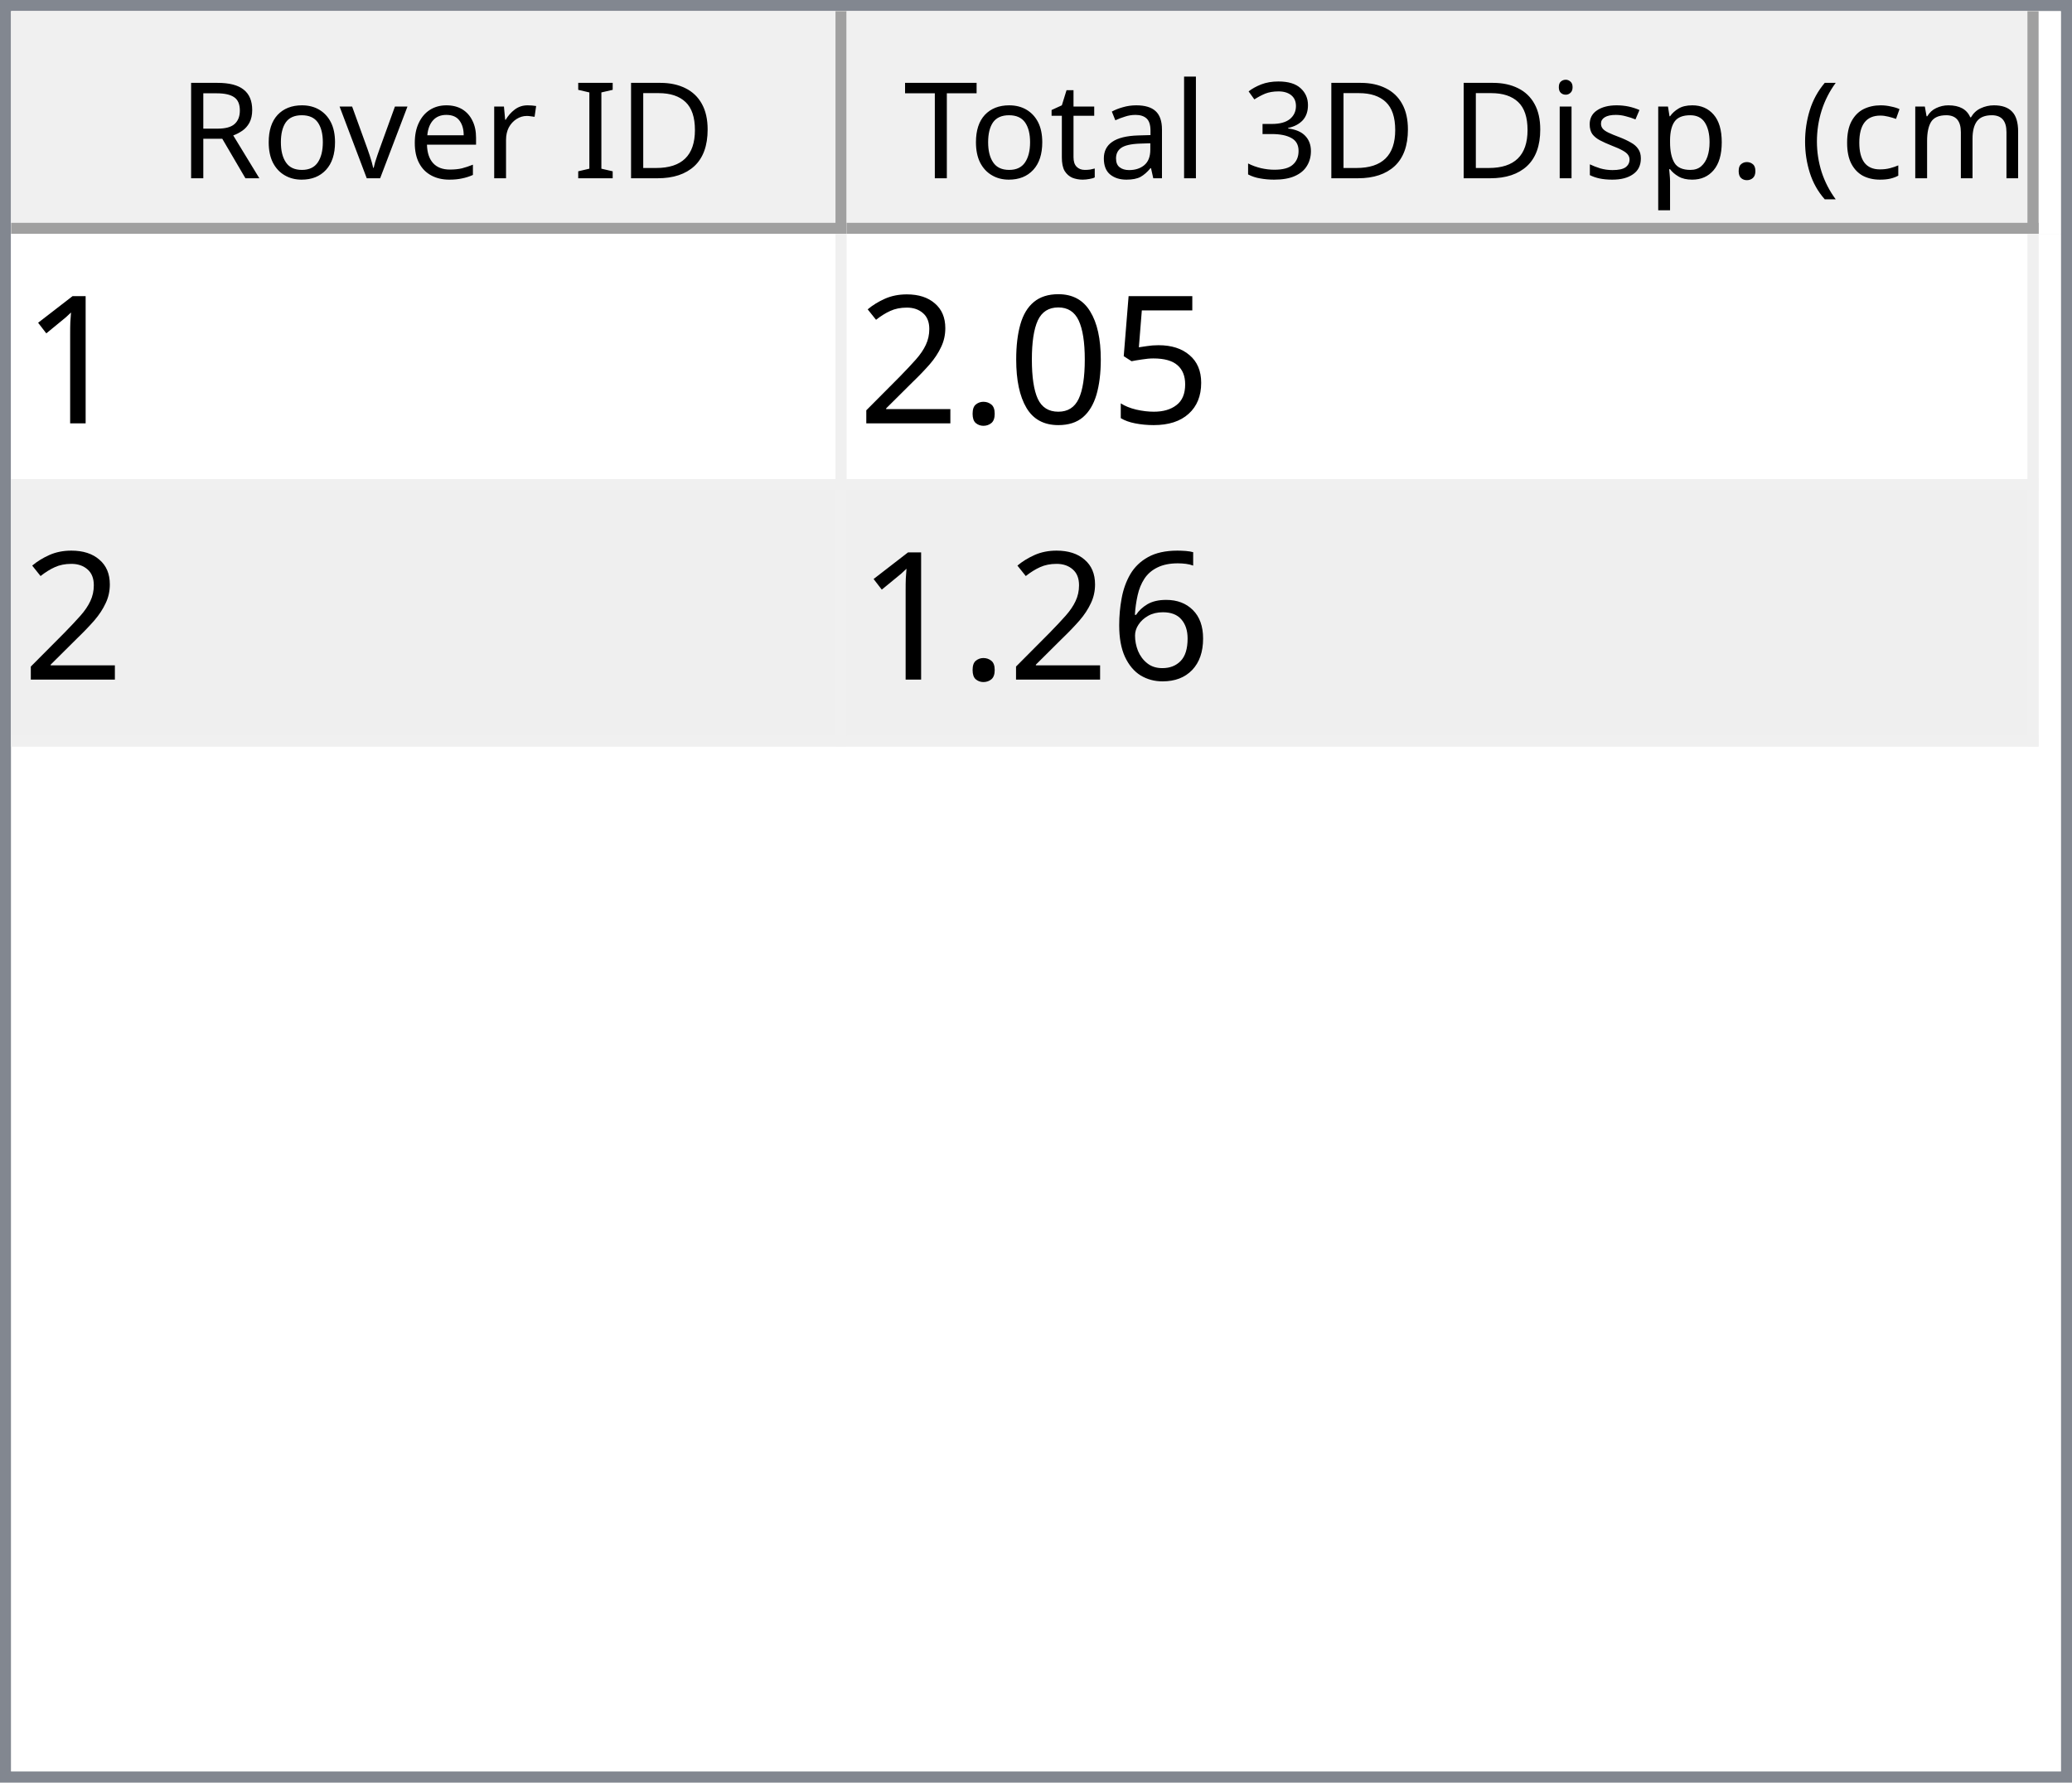
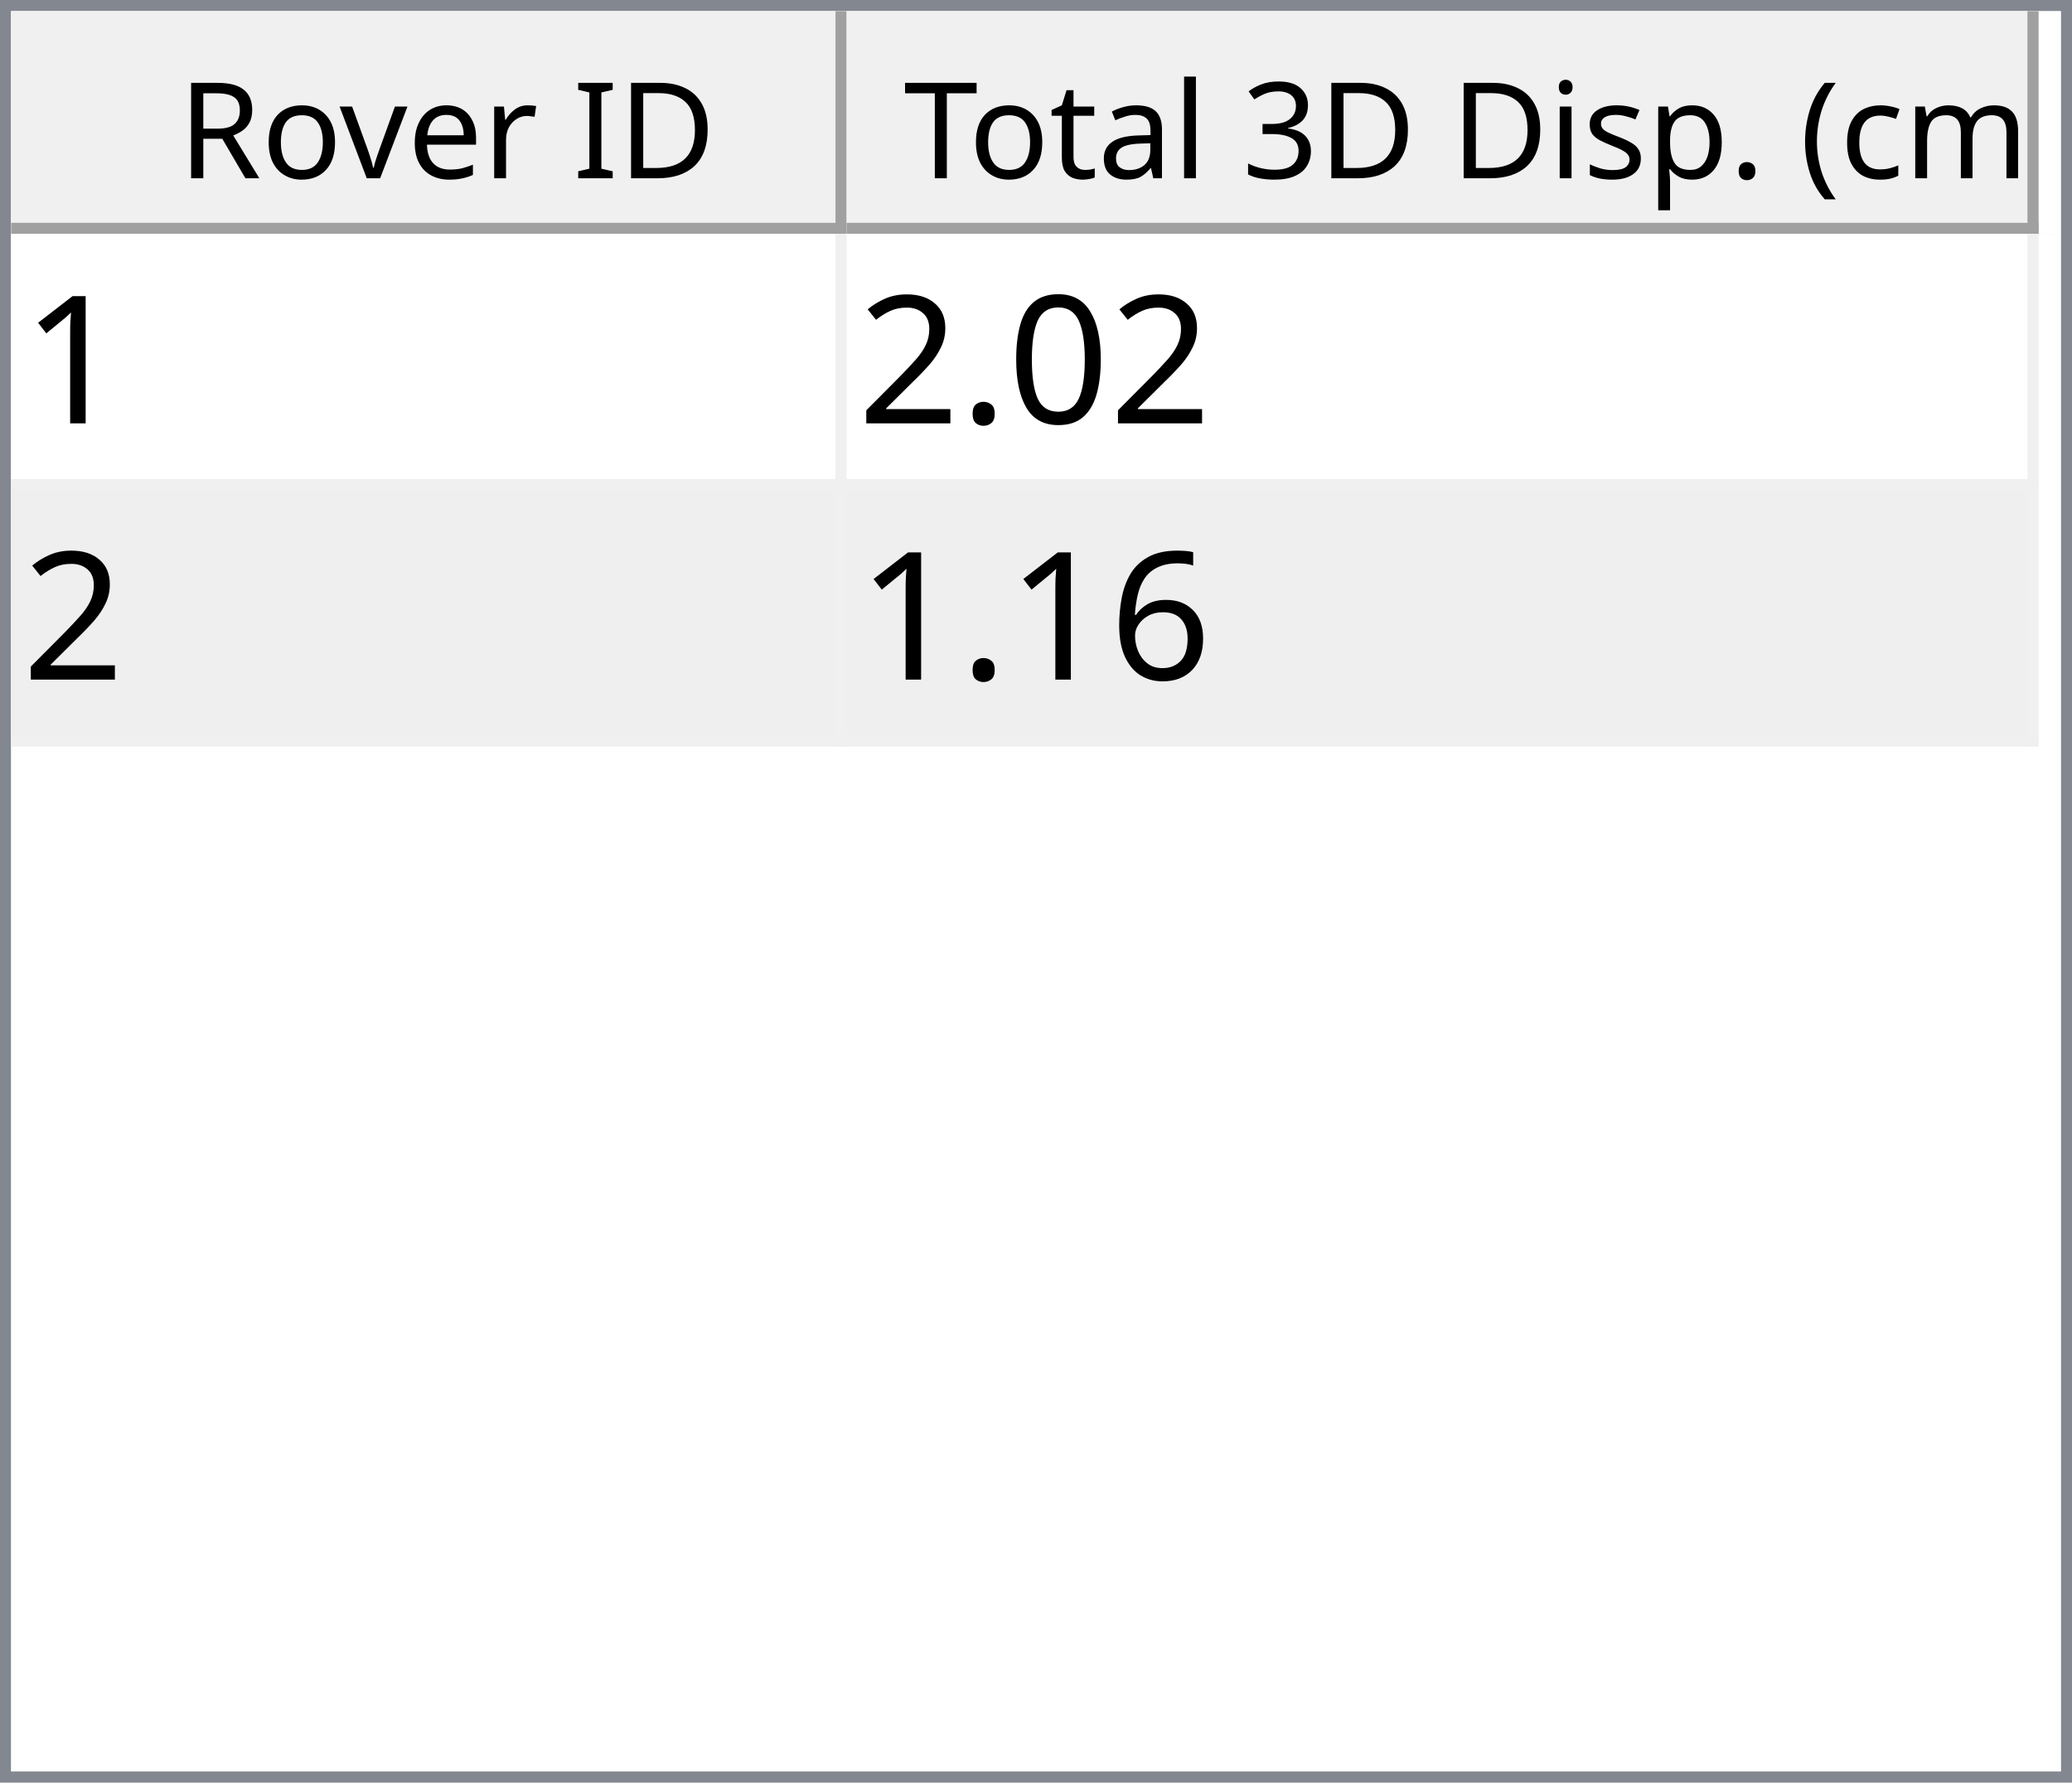
<svg xmlns="http://www.w3.org/2000/svg" style="fill-opacity:1; color-rendering:auto; color-interpolation:auto; text-rendering:auto; stroke:black; stroke-linecap:square; stroke-miterlimit:10; shape-rendering:auto; stroke-opacity:1; fill:black; stroke-dasharray:none; font-weight:normal; stroke-width:1; font-family:'Dialog'; font-style:normal; stroke-linejoin:miter; font-size:12px; stroke-dashoffset:0; image-rendering:auto;" width="186" height="160">
  <defs id="genericDefs" />
  <g>
    <defs id="defs1">
      <clipPath clipPathUnits="userSpaceOnUse" id="clipPath1">
        <path d="M0 0 L186 0 L186 160 L0 160 L0 0 Z" />
      </clipPath>
      <clipPath clipPathUnits="userSpaceOnUse" id="clipPath2">
        <path d="M0 0 L0 160 L186 160 L186 0 Z" />
      </clipPath>
      <clipPath clipPathUnits="userSpaceOnUse" id="clipPath3">
        <path d="M0 0 L0 20 L184 20 L184 0 Z" />
      </clipPath>
      <clipPath clipPathUnits="userSpaceOnUse" id="clipPath4">
        <path d="M0 0 L0 20 L75 20 L75 0 Z" />
      </clipPath>
      <clipPath clipPathUnits="userSpaceOnUse" id="clipPath5">
        <path d="M1 1 L1 19 L74 19 L74 1 Z" />
      </clipPath>
      <clipPath clipPathUnits="userSpaceOnUse" id="clipPath6">
        <path d="M0 0 L0 18 L73 18 L73 0 Z" />
      </clipPath>
      <clipPath clipPathUnits="userSpaceOnUse" id="clipPath7">
        <path d="M-0.5 -0.5 L-0.5 19.5 L74.5 19.5 L74.5 -0.5 Z" />
      </clipPath>
      <clipPath clipPathUnits="userSpaceOnUse" id="clipPath8">
        <path d="M0 0 L0 20 L107 20 L107 0 Z" />
      </clipPath>
      <clipPath clipPathUnits="userSpaceOnUse" id="clipPath9">
        <path d="M1 1 L1 19 L106 19 L106 1 Z" />
      </clipPath>
      <clipPath clipPathUnits="userSpaceOnUse" id="clipPath10">
        <path d="M0 0 L0 18 L105 18 L105 0 Z" />
      </clipPath>
      <clipPath clipPathUnits="userSpaceOnUse" id="clipPath11">
        <path d="M-0.5 -0.5 L-0.5 19.5 L106.5 19.5 L106.5 -0.5 Z" />
      </clipPath>
      <clipPath clipPathUnits="userSpaceOnUse" id="clipPath12">
        <path d="M0 0 L0 138 L184 138 L184 0 Z" />
      </clipPath>
      <clipPath clipPathUnits="userSpaceOnUse" id="clipPath13">
        <path d="M0 0 L0 46 L182 46 L182 0 Z" />
      </clipPath>
      <clipPath clipPathUnits="userSpaceOnUse" id="clipPath14">
        <path d="M-0.5 -0.5 L-0.5 45.5 L181.5 45.5 L181.5 -0.5 Z" />
      </clipPath>
      <clipPath clipPathUnits="userSpaceOnUse" id="clipPath15">
        <path d="M0 0 L0 22 L74 22 L74 0 Z" />
      </clipPath>
      <clipPath clipPathUnits="userSpaceOnUse" id="clipPath16">
        <path d="M0 0 L0 22 L106 22 L106 0 Z" />
      </clipPath>
      <font horiz-adv-x="64.551" id="font1">
        <font-face ascent="107.91" descent="25.098" units-per-em="100" style="font-style:normal; font-family:Segoe UI; font-weight:normal;" />
        <missing-glyph horiz-adv-x="64.551" d="M8.109 0 L8.109 68.266 L56.453 68.266 L56.453 0 L8.109 0 ZM15.328 7.234 L49.219 7.234 L49.219 61.031 L15.328 61.031 L15.328 7.234 Z" />
        <glyph unicode="D" horiz-adv-x="70.117" d="M9.188 0 L9.188 70.016 L28.516 70.016 Q65.531 70.016 65.531 35.891 Q65.531 19.672 55.25 9.836 Q44.969 0 27.734 0 L9.188 0 ZM17.391 62.594 L17.391 7.422 L27.828 7.422 Q41.609 7.422 49.273 14.797 Q56.938 22.172 56.938 35.688 Q56.938 62.594 28.328 62.594 L17.391 62.594 Z" />
        <glyph unicode="I" horiz-adv-x="26.611" d="M17.391 0 L9.188 0 L9.188 70.016 L17.391 70.016 L17.391 0 Z" />
        <glyph unicode=" " horiz-adv-x="27.393" d="" />
        <glyph unicode="r" horiz-adv-x="34.766" d="M34.188 41.891 Q32.078 43.5 28.125 43.5 Q23 43.5 19.555 38.672 Q16.109 33.844 16.109 25.484 L16.109 0 L8.109 0 L8.109 50 L16.109 50 L16.109 39.703 L16.312 39.703 Q18.016 44.969 21.531 47.922 Q25.047 50.875 29.391 50.875 Q32.516 50.875 34.188 50.203 L34.188 41.891 Z" />
        <glyph unicode="e" horiz-adv-x="52.295" d="M48.297 23 L12.984 23 Q13.188 14.656 17.484 10.109 Q21.781 5.562 29.297 5.562 Q37.75 5.562 44.828 11.141 L44.828 3.609 Q38.234 -1.172 27.391 -1.172 Q16.797 -1.172 10.742 5.641 Q4.688 12.453 4.688 24.812 Q4.688 36.469 11.305 43.82 Q17.922 51.172 27.734 51.172 Q37.547 51.172 42.922 44.828 Q48.297 38.484 48.297 27.203 L48.297 23 ZM40.094 29.781 Q40.047 36.719 36.75 40.578 Q33.453 44.438 27.594 44.438 Q21.922 44.438 17.969 40.383 Q14.016 36.328 13.094 29.781 L40.094 29.781 Z" />
        <glyph unicode="v" horiz-adv-x="47.9" d="M47.406 50 L27.484 0 L19.625 0 L0.688 50 L9.469 50 L22.172 13.672 Q23.578 9.672 23.922 6.688 L24.125 6.688 Q24.609 10.453 25.688 13.484 L38.969 50 L47.406 50 Z" />
        <glyph unicode="o" horiz-adv-x="58.594" d="M29 -1.172 Q17.922 -1.172 11.305 5.836 Q4.688 12.844 4.688 24.422 Q4.688 37.016 11.57 44.094 Q18.453 51.172 30.172 51.172 Q41.359 51.172 47.633 44.289 Q53.906 37.406 53.906 25.203 Q53.906 13.234 47.141 6.031 Q40.375 -1.172 29 -1.172 ZM29.594 44.438 Q21.875 44.438 17.383 39.188 Q12.891 33.938 12.891 24.703 Q12.891 15.828 17.43 10.695 Q21.969 5.562 29.594 5.562 Q37.359 5.562 41.531 10.594 Q45.703 15.625 45.703 24.906 Q45.703 34.281 41.531 39.359 Q37.359 44.438 29.594 44.438 Z" />
        <glyph unicode="R" horiz-adv-x="59.814" d="M59.375 0 L49.609 0 L37.891 19.625 Q36.281 22.359 34.766 24.289 Q33.25 26.219 31.664 27.438 Q30.078 28.656 28.25 29.219 Q26.422 29.781 24.125 29.781 L17.391 29.781 L17.391 0 L9.188 0 L9.188 70.016 L30.078 70.016 Q34.672 70.016 38.555 68.867 Q42.438 67.719 45.289 65.375 Q48.141 63.031 49.758 59.547 Q51.375 56.062 51.375 51.375 Q51.375 47.703 50.273 44.656 Q49.172 41.609 47.148 39.211 Q45.125 36.812 42.266 35.133 Q39.406 33.453 35.844 32.516 L35.844 32.328 Q37.594 31.547 38.891 30.547 Q40.188 29.547 41.359 28.18 Q42.531 26.812 43.68 25.078 Q44.828 23.344 46.234 21.047 L59.375 0 ZM17.391 62.594 L17.391 37.203 L28.516 37.203 Q31.594 37.203 34.203 38.133 Q36.812 39.062 38.719 40.797 Q40.625 42.531 41.703 45.047 Q42.781 47.562 42.781 50.688 Q42.781 56.297 39.141 59.445 Q35.5 62.594 28.609 62.594 L17.391 62.594 Z" />
        <glyph unicode=")" horiz-adv-x="30.176" d="M8.297 -15.922 L1.172 -15.922 Q16.406 2.344 16.406 26.812 Q16.406 51.469 1.078 70.016 L8.297 70.016 Q23.531 52.156 23.531 26.703 Q23.531 1.375 8.297 -15.922 Z" />
        <glyph unicode="m" horiz-adv-x="86.133" d="M79.109 0 L71.094 0 L71.094 28.719 Q71.094 37.016 68.531 40.727 Q65.969 44.438 59.906 44.438 Q54.781 44.438 51.195 39.75 Q47.609 35.062 47.609 28.516 L47.609 0 L39.594 0 L39.594 29.688 Q39.594 44.438 28.219 44.438 Q22.953 44.438 19.531 40.016 Q16.109 35.594 16.109 28.516 L16.109 0 L8.109 0 L8.109 50 L16.109 50 L16.109 42.094 L16.312 42.094 Q21.625 51.172 31.844 51.172 Q36.969 51.172 40.773 48.312 Q44.578 45.453 46 40.828 Q51.562 51.172 62.594 51.172 Q79.109 51.172 79.109 30.812 L79.109 0 Z" />
        <glyph unicode="c" horiz-adv-x="46.191" d="M42.188 2.297 Q36.422 -1.172 28.516 -1.172 Q17.828 -1.172 11.258 5.789 Q4.688 12.75 4.688 23.828 Q4.688 36.188 11.766 43.68 Q18.844 51.172 30.672 51.172 Q37.25 51.172 42.281 48.734 L42.281 40.531 Q36.719 44.438 30.375 44.438 Q22.703 44.438 17.797 38.945 Q12.891 33.453 12.891 24.516 Q12.891 15.719 17.508 10.641 Q22.125 5.562 29.891 5.562 Q36.422 5.562 42.188 9.906 L42.188 2.297 Z" />
        <glyph unicode="(" horiz-adv-x="30.176" d="M29.109 -15.922 L21.969 -15.922 Q6.844 1.375 6.844 26.703 Q6.844 52.156 21.969 70.016 L29.203 70.016 Q13.875 51.469 13.875 26.812 Q13.875 2.344 29.109 -15.922 Z" />
        <glyph unicode="." horiz-adv-x="21.68" d="M10.891 -1.078 Q8.641 -1.078 7.055 0.539 Q5.469 2.156 5.469 4.391 Q5.469 6.641 7.055 8.273 Q8.641 9.906 10.891 9.906 Q13.188 9.906 14.797 8.273 Q16.406 6.641 16.406 4.391 Q16.406 2.156 14.797 0.539 Q13.188 -1.078 10.891 -1.078 Z" />
        <glyph unicode="p" horiz-adv-x="58.789" d="M16.312 7.234 L16.109 7.234 L16.109 -23 L8.109 -23 L8.109 50 L16.109 50 L16.109 41.219 L16.312 41.219 Q22.219 51.172 33.594 51.172 Q43.266 51.172 48.688 44.461 Q54.109 37.75 54.109 26.469 Q54.109 13.922 48 6.375 Q41.891 -1.172 31.297 -1.172 Q21.578 -1.172 16.312 7.234 ZM16.109 27.391 L16.109 20.406 Q16.109 14.203 20.141 9.883 Q24.172 5.562 30.375 5.562 Q37.641 5.562 41.773 11.133 Q45.906 16.703 45.906 26.609 Q45.906 34.969 42.047 39.703 Q38.188 44.438 31.594 44.438 Q24.609 44.438 20.359 39.578 Q16.109 34.719 16.109 27.391 Z" />
        <glyph unicode="s" horiz-adv-x="42.432" d="M5.078 1.812 L5.078 10.406 Q11.625 5.562 19.484 5.562 Q30.031 5.562 30.031 12.594 Q30.031 14.594 29.125 15.992 Q28.219 17.391 26.68 18.461 Q25.141 19.531 23.07 20.383 Q21 21.234 18.609 22.172 Q15.281 23.484 12.766 24.828 Q10.25 26.172 8.57 27.859 Q6.891 29.547 6.031 31.695 Q5.172 33.844 5.172 36.719 Q5.172 40.234 6.789 42.945 Q8.406 45.656 11.086 47.484 Q13.766 49.312 17.211 50.242 Q20.656 51.172 24.312 51.172 Q30.812 51.172 35.938 48.922 L35.938 40.828 Q30.422 44.438 23.25 44.438 Q21 44.438 19.195 43.922 Q17.391 43.406 16.094 42.477 Q14.797 41.547 14.086 40.258 Q13.375 38.969 13.375 37.406 Q13.375 35.453 14.086 34.133 Q14.797 32.812 16.164 31.789 Q17.531 30.766 19.484 29.938 Q21.438 29.109 23.922 28.125 Q27.25 26.859 29.883 25.516 Q32.516 24.172 34.375 22.484 Q36.234 20.797 37.234 18.602 Q38.234 16.406 38.234 13.375 Q38.234 9.672 36.602 6.938 Q34.969 4.203 32.234 2.398 Q29.5 0.594 25.93 -0.289 Q22.359 -1.172 18.453 -1.172 Q10.75 -1.172 5.078 1.812 Z" />
        <glyph unicode="i" horiz-adv-x="24.219" d="M12.203 62.703 Q10.062 62.703 8.547 64.164 Q7.031 65.625 7.031 67.875 Q7.031 70.125 8.547 71.609 Q10.062 73.094 12.203 73.094 Q14.406 73.094 15.945 71.609 Q17.484 70.125 17.484 67.875 Q17.484 65.719 15.945 64.211 Q14.406 62.703 12.203 62.703 ZM16.109 0 L8.109 0 L8.109 50 L16.109 50 L16.109 0 Z" />
        <glyph unicode="3" horiz-adv-x="53.906" d="M46.531 19.828 Q46.531 15.094 44.75 11.211 Q42.969 7.328 39.719 4.57 Q36.469 1.812 31.93 0.297 Q27.391 -1.219 21.922 -1.219 Q11.922 -1.219 6 2.594 L6 11.188 Q13.094 5.609 22.219 5.609 Q25.875 5.609 28.828 6.539 Q31.781 7.469 33.906 9.227 Q36.031 10.984 37.18 13.477 Q38.328 15.969 38.328 19.094 Q38.328 32.812 18.797 32.812 L12.984 32.812 L12.984 39.594 L18.5 39.594 Q35.797 39.594 35.797 52.484 Q35.797 64.406 22.609 64.406 Q15.188 64.406 8.688 59.422 L8.688 67.188 Q15.375 71.188 24.609 71.188 Q29 71.188 32.57 69.969 Q36.141 68.75 38.68 66.555 Q41.219 64.359 42.609 61.281 Q44 58.203 44 54.5 Q44 40.672 30.031 36.719 L30.031 36.531 Q33.594 36.141 36.625 34.797 Q39.656 33.453 41.852 31.305 Q44.047 29.156 45.289 26.25 Q46.531 23.344 46.531 19.828 Z" />
        <glyph unicode="l" horiz-adv-x="24.219" d="M16.109 0 L8.109 0 L8.109 74.031 L16.109 74.031 L16.109 0 Z" />
        <glyph unicode="a" horiz-adv-x="50.879" d="M43.891 0 L35.891 0 L35.891 7.812 L35.688 7.812 Q30.469 -1.172 20.312 -1.172 Q12.844 -1.172 8.617 2.781 Q4.391 6.734 4.391 13.281 Q4.391 27.297 20.906 29.594 L35.891 31.688 Q35.891 44.438 25.594 44.438 Q16.547 44.438 9.281 38.281 L9.281 46.484 Q16.656 51.172 26.266 51.172 Q43.891 51.172 43.891 32.516 L43.891 0 ZM35.891 25.297 L23.828 23.641 Q18.266 22.859 15.43 20.875 Q12.594 18.891 12.594 13.875 Q12.594 10.203 15.211 7.883 Q17.828 5.562 22.172 5.562 Q28.125 5.562 32.008 9.742 Q35.891 13.922 35.891 20.312 L35.891 25.297 Z" />
        <glyph unicode="t" horiz-adv-x="33.887" d="M31.297 0.484 Q28.469 -1.078 23.828 -1.078 Q10.688 -1.078 10.688 13.578 L10.688 43.172 L2.094 43.172 L2.094 50 L10.688 50 L10.688 62.203 L18.703 64.797 L18.703 50 L31.297 50 L31.297 43.172 L18.703 43.172 L18.703 14.984 Q18.703 9.969 20.414 7.82 Q22.125 5.672 26.078 5.672 Q29.109 5.672 31.297 7.328 L31.297 0.484 Z" />
        <glyph unicode="T" horiz-adv-x="52.393" d="M50.594 62.594 L30.375 62.594 L30.375 0 L22.172 0 L22.172 62.594 L2 62.594 L2 70.016 L50.594 70.016 L50.594 62.594 Z" />
      </font>
      <font horiz-adv-x="75.0" id="font2">
        <font-face ascent="100.537" descent="21.973" units-per-em="100" style="font-style:normal; font-family:sans-serif; font-weight:normal;" />
        <missing-glyph horiz-adv-x="75.0" d="M12.5 0 L12.5 62.5 L62.5 62.5 L62.5 0 L12.5 0 ZM14.062 1.562 L60.938 1.562 L60.938 60.938 L14.062 60.938 L14.062 1.562 Z" />
        <glyph unicode="1" horiz-adv-x="55.615" d="M37.25 0 L28.469 0 L28.469 56 Q25.297 52.984 20.141 49.953 Q14.984 46.922 10.891 45.406 L10.891 53.906 Q18.266 57.375 23.781 62.305 Q29.297 67.234 31.594 71.875 L37.25 71.875 L37.25 0 Z" />
-         <glyph unicode="5" horiz-adv-x="55.615" d="M4.156 18.75 L13.375 19.531 Q14.406 12.797 18.141 9.398 Q21.875 6 27.156 6 Q33.5 6 37.891 10.789 Q42.281 15.578 42.281 23.484 Q42.281 31 38.062 35.352 Q33.844 39.703 27 39.703 Q22.75 39.703 19.336 37.773 Q15.922 35.844 13.969 32.766 L5.719 33.844 L12.641 70.609 L48.25 70.609 L48.25 62.203 L19.672 62.203 L15.828 42.969 Q22.266 47.469 29.344 47.469 Q38.719 47.469 45.164 40.969 Q51.609 34.469 51.609 24.266 Q51.609 14.547 45.953 7.469 Q39.062 -1.219 27.156 -1.219 Q17.391 -1.219 11.211 4.25 Q5.031 9.719 4.156 18.75 Z" />
        <glyph unicode="0" horiz-adv-x="55.615" d="M4.156 35.297 Q4.156 48 6.766 55.742 Q9.375 63.484 14.523 67.68 Q19.672 71.875 27.484 71.875 Q33.25 71.875 37.594 69.555 Q41.938 67.234 44.773 62.867 Q47.609 58.5 49.219 52.227 Q50.828 45.953 50.828 35.297 Q50.828 22.703 48.242 14.969 Q45.656 7.234 40.508 3.008 Q35.359 -1.219 27.484 -1.219 Q17.141 -1.219 11.234 6.203 Q4.156 15.141 4.156 35.297 ZM13.188 35.297 Q13.188 17.672 17.312 11.836 Q21.438 6 27.484 6 Q33.547 6 37.672 11.859 Q41.797 17.719 41.797 35.297 Q41.797 52.984 37.672 58.789 Q33.547 64.594 27.391 64.594 Q21.344 64.594 17.719 59.469 Q13.188 52.938 13.188 35.297 Z" />
        <glyph unicode="." horiz-adv-x="27.783" d="M9.078 0 L9.078 10.016 L19.094 10.016 L19.094 0 L9.078 0 Z" />
        <glyph unicode="2" horiz-adv-x="55.615" d="M50.344 8.453 L50.344 0 L3.031 0 Q2.938 3.172 4.047 6.109 Q5.859 10.938 9.836 15.625 Q13.812 20.312 21.344 26.469 Q33.016 36.031 37.117 41.625 Q41.219 47.219 41.219 52.203 Q41.219 57.422 37.477 61.008 Q33.734 64.594 27.734 64.594 Q21.391 64.594 17.578 60.789 Q13.766 56.984 13.719 50.25 L4.688 51.172 Q5.609 61.281 11.664 66.578 Q17.719 71.875 27.938 71.875 Q38.234 71.875 44.242 66.164 Q50.25 60.453 50.25 52 Q50.25 47.703 48.492 43.555 Q46.734 39.406 42.656 34.812 Q38.578 30.219 29.109 22.219 Q21.188 15.578 18.945 13.211 Q16.703 10.844 15.234 8.453 L50.344 8.453 Z" />
        <glyph unicode="6" horiz-adv-x="55.615" d="M49.75 54.047 L41.016 53.375 Q39.844 58.547 37.703 60.891 Q34.125 64.656 28.906 64.656 Q24.703 64.656 21.531 62.312 Q17.391 59.281 14.992 53.469 Q12.594 47.656 12.5 36.922 Q15.672 41.75 20.266 44.094 Q24.859 46.438 29.891 46.438 Q38.672 46.438 44.852 39.969 Q51.031 33.5 51.031 23.25 Q51.031 16.5 48.125 10.719 Q45.219 4.938 40.141 1.859 Q35.062 -1.219 28.609 -1.219 Q17.625 -1.219 10.695 6.859 Q3.766 14.938 3.766 33.5 Q3.766 54.25 11.422 63.672 Q18.109 71.875 29.438 71.875 Q37.891 71.875 43.289 67.141 Q48.688 62.406 49.75 54.047 ZM13.875 23.188 Q13.875 18.656 15.797 14.508 Q17.719 10.359 21.188 8.18 Q24.656 6 28.469 6 Q34.031 6 38.039 10.492 Q42.047 14.984 42.047 22.703 Q42.047 30.125 38.086 34.398 Q34.125 38.672 28.125 38.672 Q22.172 38.672 18.023 34.398 Q13.875 30.125 13.875 23.188 Z" />
      </font>
    </defs>
    <g style="fill:white; stroke:white;">
      <rect x="0" y="0" width="186" style="clip-path:url(#clipPath1); stroke:none;" height="160" />
    </g>
    <g style="fill:white; text-rendering:optimizeSpeed; color-rendering:optimizeSpeed; image-rendering:optimizeSpeed; shape-rendering:crispEdges; stroke:white; color-interpolation:sRGB;">
      <rect x="0" width="186" height="160" y="0" style="stroke:none;" />
      <path style="stroke:none;" d="M0 160 L186 160 L186 0 L0 0 Z" />
    </g>
    <g style="fill:rgb(240,240,240); font-family:'Segoe UI'; stroke:rgb(240,240,240);">
      <rect x="0" y="0" width="186" style="clip-path:url(#clipPath2); stroke:none;" height="160" />
    </g>
    <g style="fill:rgb(130,135,144); font-family:'Segoe UI'; stroke:rgb(130,135,144);">
      <path d="M0 0 L186 0 L186 160 L0 160 L0 0 ZM1 1 L185 1 L185 159 L1 159 L1 1 Z" style="fill-rule:evenodd; clip-path:url(#clipPath2); stroke:none;" />
    </g>
    <g style="fill:white; font-family:'Segoe UI'; stroke:white;" transform="translate(1,1)">
      <rect x="0" y="0" width="184" style="clip-path:url(#clipPath3); stroke:none;" height="20" />
    </g>
    <g style="fill:rgb(240,240,240); font-family:'Segoe UI'; stroke:rgb(240,240,240);" transform="translate(1,1)">
      <rect x="0" y="0" width="75" style="clip-path:url(#clipPath4); stroke:none;" height="20" />
    </g>
    <g style="font-family:'Segoe UI';" transform="translate(2,2)">
      <text x="14" xml:space="preserve" y="14" style="clip-path:url(#clipPath6); stroke:none;">Rover ID</text>
    </g>
    <g style="fill:rgb(160,160,160); font-family:'Segoe UI'; stroke:rgb(160,160,160); stroke-linejoin:bevel;" transform="translate(1.5,1.5)">
      <line x1="74" x2="74" y1="0" style="fill:none; clip-path:url(#clipPath7);" y2="19" />
    </g>
    <g style="fill:rgb(160,160,160); font-family:'Segoe UI'; stroke:rgb(160,160,160); stroke-linejoin:bevel;" transform="matrix(1,0,0,1,1,1) translate(0.5,0.5)">
      <line x1="0" x2="74" y1="19" style="fill:none; clip-path:url(#clipPath7);" y2="19" />
    </g>
    <g style="fill:rgb(240,240,240); font-family:'Segoe UI'; stroke:rgb(240,240,240);" transform="translate(76,1)">
      <rect x="0" y="0" width="107" style="clip-path:url(#clipPath8); stroke:none;" height="20" />
    </g>
    <g style="font-family:'Segoe UI';" transform="translate(77,2)">
      <text x="1" xml:space="preserve" y="14" style="clip-path:url(#clipPath10); stroke:none;"> Total 3D Disp. (cm)</text>
    </g>
    <g style="fill:rgb(160,160,160); font-family:'Segoe UI'; stroke:rgb(160,160,160); stroke-linejoin:bevel;" transform="translate(76.5,1.5)">
      <line x1="106" x2="106" y1="0" style="fill:none; clip-path:url(#clipPath11);" y2="19" />
    </g>
    <g style="fill:rgb(160,160,160); font-family:'Segoe UI'; stroke:rgb(160,160,160); stroke-linejoin:bevel;" transform="matrix(1,0,0,1,76,1) translate(0.5,0.5)">
      <line x1="0" x2="106" y1="19" style="fill:none; clip-path:url(#clipPath11);" y2="19" />
    </g>
    <g style="fill:white; font-family:'Segoe UI'; stroke:white;" transform="translate(1,21)">
      <rect x="0" y="0" width="184" style="clip-path:url(#clipPath12); stroke:none;" height="138" />
    </g>
    <g style="fill:rgb(240,240,240); font-size:16px; font-family:sans-serif; stroke:rgb(240,240,240);" transform="translate(1,21)">
      <rect x="0" y="0" width="182" style="clip-path:url(#clipPath13); stroke:none;" height="46" />
      <line transform="translate(0.5,0.5)" x1="0" x2="181" y1="22" style="clip-path:url(#clipPath14); fill:none; stroke-linejoin:bevel;" y2="22" />
    </g>
    <g transform="matrix(1,0,0,1,1,21) translate(0.5,0.5)" style="fill:rgb(240,240,240); font-size:16px; font-family:sans-serif; stroke:rgb(240,240,240); stroke-linejoin:bevel;">
      <line x1="0" x2="181" y1="45" style="fill:none; clip-path:url(#clipPath14);" y2="45" />
    </g>
    <g transform="matrix(1,0,0,1,1,21) translate(0.5,0.5)" style="fill:rgb(240,240,240); font-size:16px; font-family:sans-serif; stroke:rgb(240,240,240); stroke-linejoin:bevel;">
      <line x1="74" x2="74" y1="0" style="fill:none; clip-path:url(#clipPath14);" y2="45" />
    </g>
    <g transform="matrix(1,0,0,1,1,21) translate(0.5,0.5)" style="fill:rgb(240,240,240); font-size:16px; font-family:sans-serif; stroke:rgb(240,240,240); stroke-linejoin:bevel;">
      <line x1="181" x2="181" y1="0" style="fill:none; clip-path:url(#clipPath14);" y2="45" />
    </g>
    <g style="fill:white; font-size:16px; font-family:sans-serif; stroke:white;" transform="matrix(1,0,0,1,1,21)">
      <rect x="0" y="0" width="74" style="clip-path:url(#clipPath15); stroke:none;" height="22" />
      <text x="1" y="17" style="fill:black; clip-path:url(#clipPath15); stroke:none;" xml:space="preserve">1</text>
    </g>
    <g style="fill:white; font-size:16px; font-family:sans-serif; stroke:white;" transform="matrix(1,0,0,1,1,21) translate(75,0)">
      <rect x="0" y="0" width="106" style="clip-path:url(#clipPath16); stroke:none;" height="22" />
-       <text x="1" y="17" style="fill:black; clip-path:url(#clipPath16); stroke:none;" xml:space="preserve">2.05</text>
+       <text x="1" y="17" style="fill:black; clip-path:url(#clipPath16); stroke:none;" xml:space="preserve">2.02</text>
    </g>
    <g style="fill:rgb(239,239,239); font-size:16px; font-family:sans-serif; stroke:rgb(239,239,239);" transform="matrix(1,0,0,1,1,21) translate(0,23)">
      <rect x="0" y="0" width="74" style="clip-path:url(#clipPath15); stroke:none;" height="22" />
      <text x="1" y="17" style="fill:black; clip-path:url(#clipPath15); stroke:none;" xml:space="preserve">2</text>
    </g>
    <g style="fill:rgb(239,239,239); font-size:16px; font-family:sans-serif; stroke:rgb(239,239,239);" transform="matrix(1,0,0,1,1,21) translate(75,23)">
      <rect x="0" y="0" width="106" style="clip-path:url(#clipPath16); stroke:none;" height="22" />
-       <text x="1" y="17" style="fill:black; clip-path:url(#clipPath16); stroke:none;" xml:space="preserve">1.26</text>
+       <text x="1" y="17" style="fill:black; clip-path:url(#clipPath16); stroke:none;" xml:space="preserve">1.16</text>
    </g>
  </g>
</svg>
